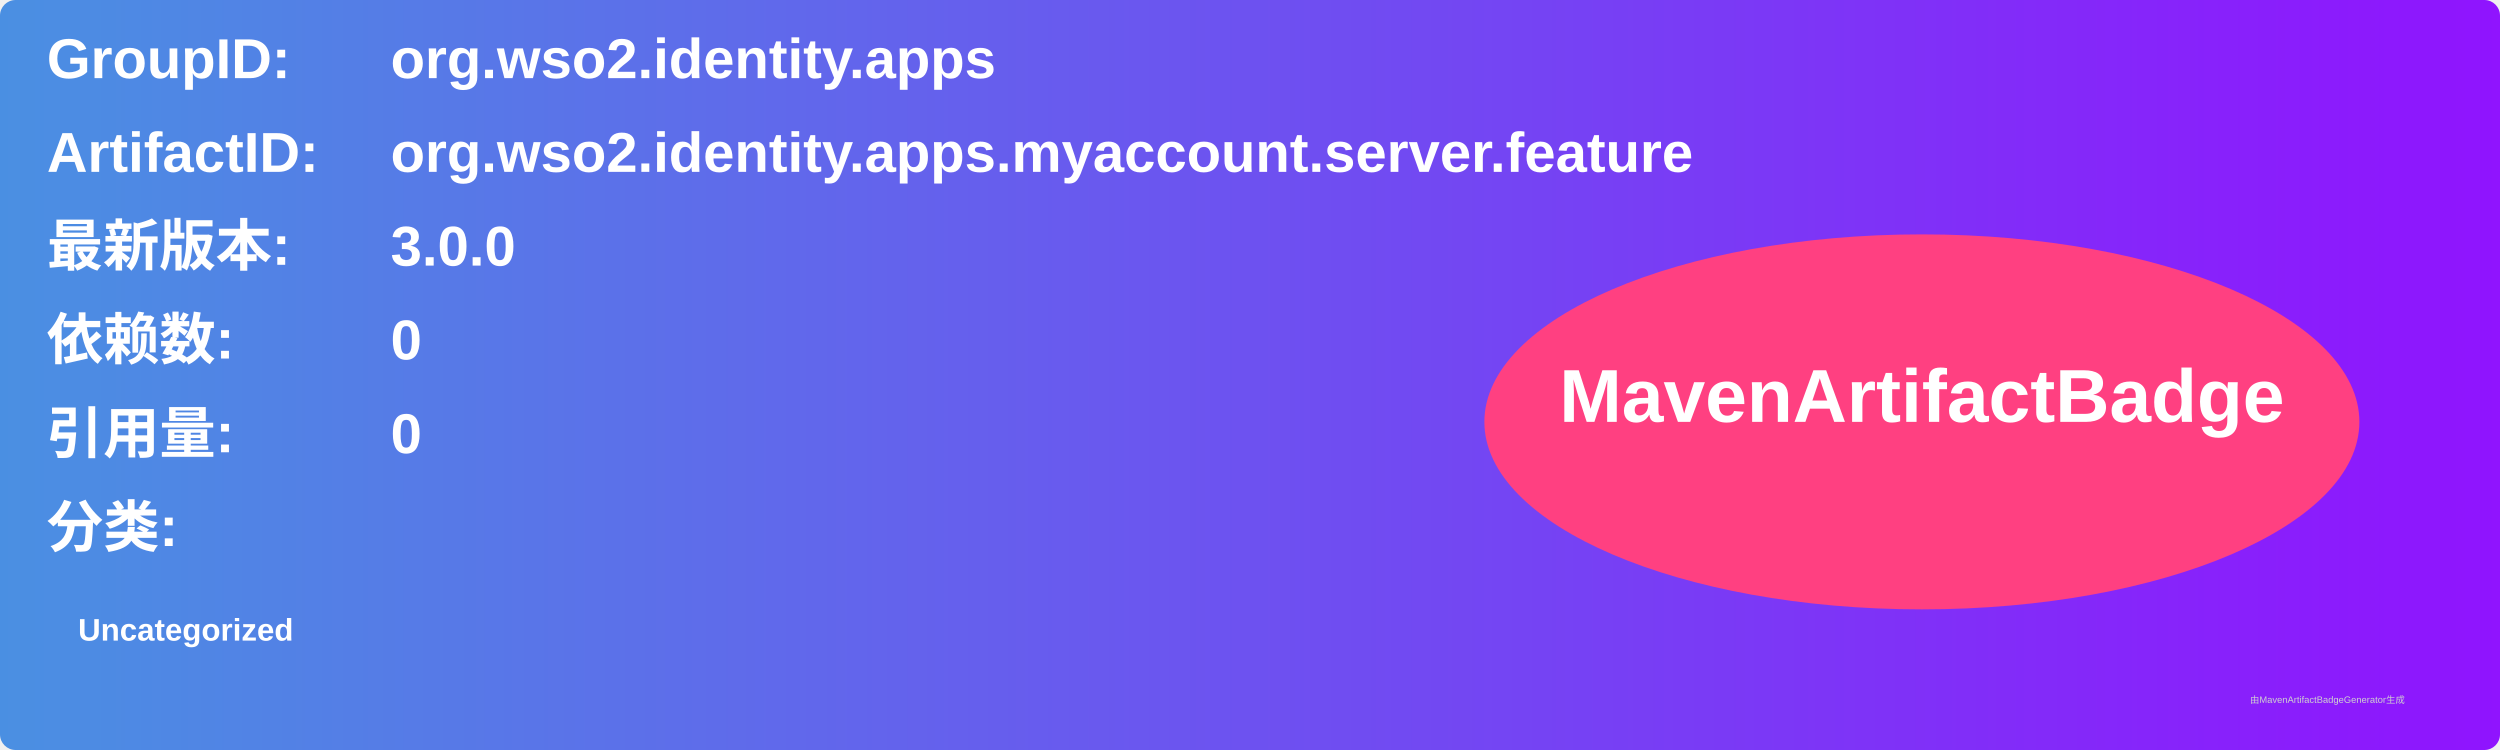
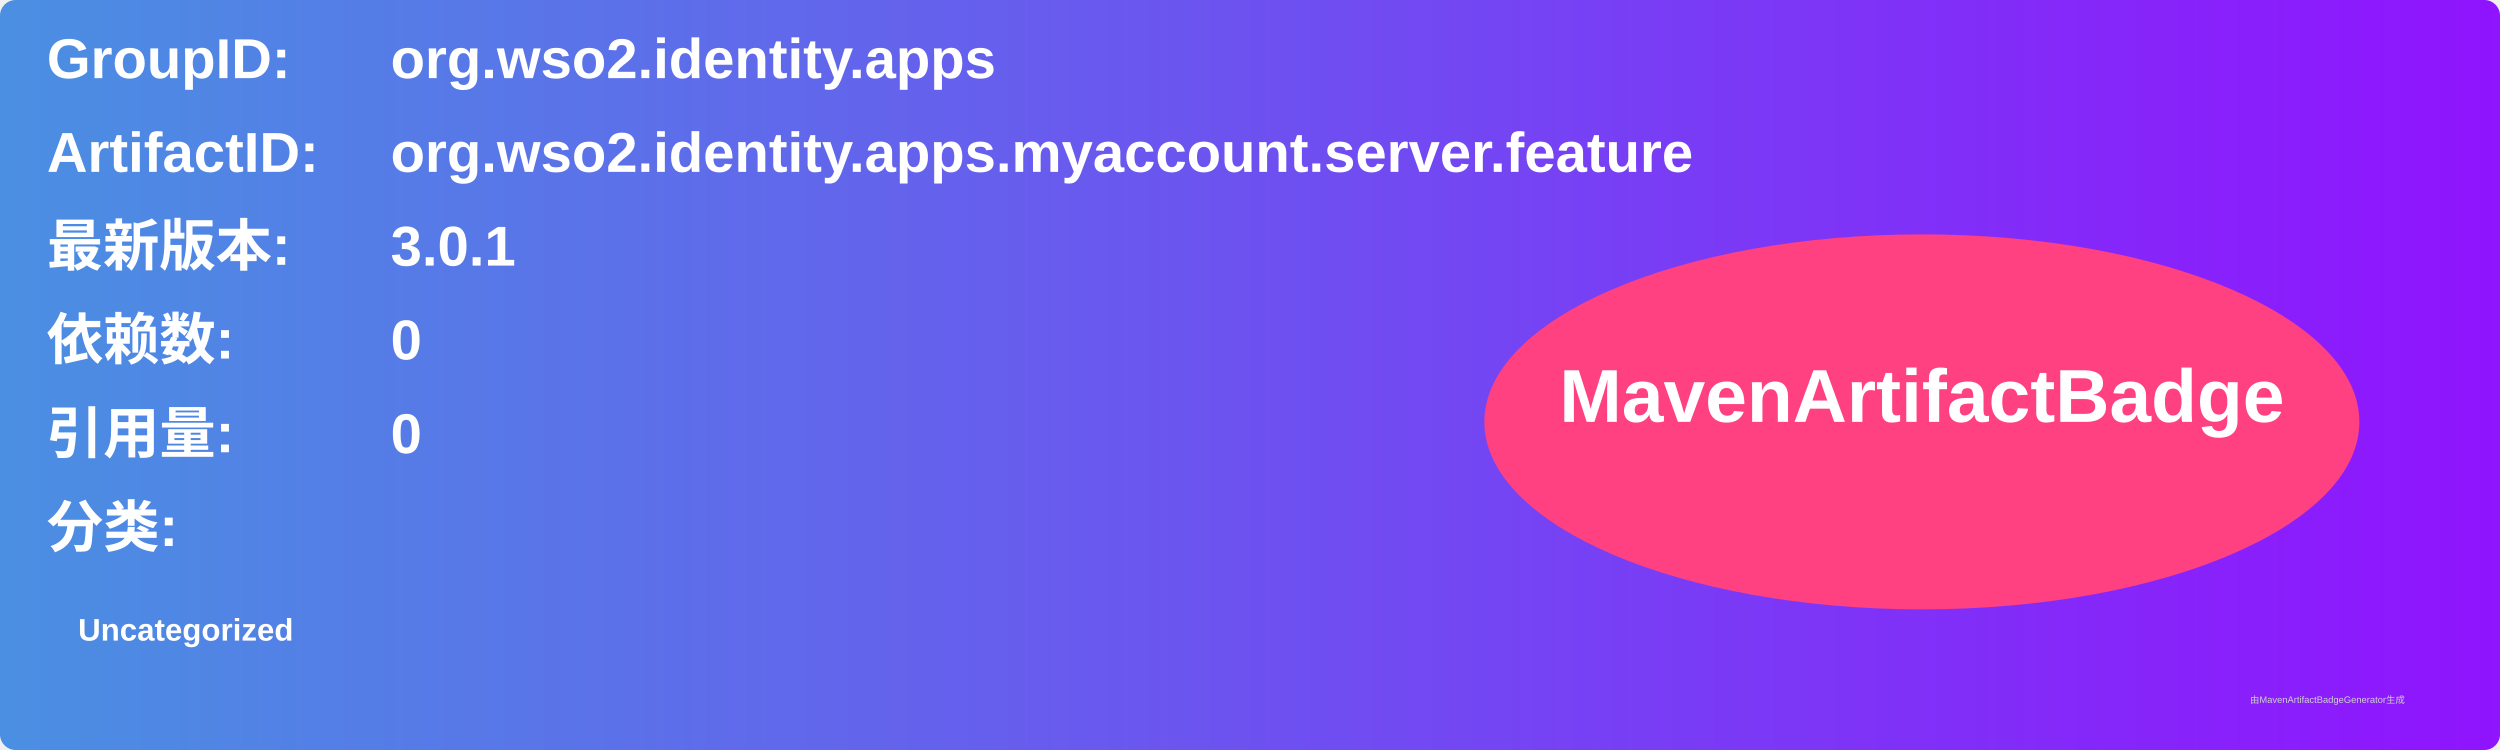
<svg xmlns="http://www.w3.org/2000/svg" width="800" height="240" viewBox="0 0 800 240">
  <linearGradient id="grad" x1="0%" y1="0%" x2="100%" y2="0%">
    <stop offset="0%" stop-color="#4a90e2" />
    <stop offset="100%" stop-color="#9013fe" />
  </linearGradient>
  <rect width="100%" height="100%" rx="5" ry="5" fill="url(#grad)" />
  <g transform="translate(15, 15)">
    <text x="0" y="10" font-family="Arial" font-size="18" fill="white" font-weight="bold" width="260">GroupID:</text>
    <text x="110" y="10" font-family="Arial" font-size="18" fill="white" font-weight="bold" width="460">org.wso2.identity.apps</text>
    <text x="0" y="40" font-family="Arial" font-size="18" fill="white" font-weight="bold" width="260">ArtifactID:</text>
    <text x="110" y="40" font-family="Arial" font-size="18" fill="white" font-weight="bold" width="460">org.wso2.identity.apps.myaccount.server.feature</text>
    <text x="0" y="70" font-family="Arial" font-size="18" fill="white" font-weight="bold">最新版本:</text>
    <text x="110" y="70" font-family="Arial" font-size="18" fill="white" font-weight="bold">
-       <tspan font-weight="bold">3.0.0</tspan>
+       <tspan font-weight="bold">3.0.1</tspan>
    </text>
    <text x="0" y="100" font-family="Arial" font-size="18" fill="white" font-weight="bold">依赖数: </text>
    <text x="110" y="100" font-family="Arial" font-size="18" fill="white">
      <tspan font-weight="bold">0</tspan>
    </text>
    <text x="0" y="130" font-family="Arial" font-size="18" fill="white" font-weight="bold">引用量: </text>
    <text x="110" y="130" font-family="Arial" font-size="18" fill="white">
      <tspan font-weight="bold">0</tspan>
    </text>
    <text x="0" y="160" font-family="Arial" font-size="18" fill="white" font-weight="bold">分类:</text>
    <text x="10" y="190" font-family="Arial" font-size="10" fill="white">
      <tspan font-weight="bold">Uncategorized</tspan>
    </text>
    <ellipse cx="600" cy="120" rx="140" ry="60" fill="#ff4081" />
    <text x="600" y="120" text-anchor="middle" font-family="Arial" font-size="24" fill="white" font-weight="bold">MavenArtifactBadge</text>
  </g>
  <text x="720" y="225" font-family="Arial" font-size="3" fill="#d0d0d0">由MavenArtifactBadgeGenerator生成</text>
</svg>
